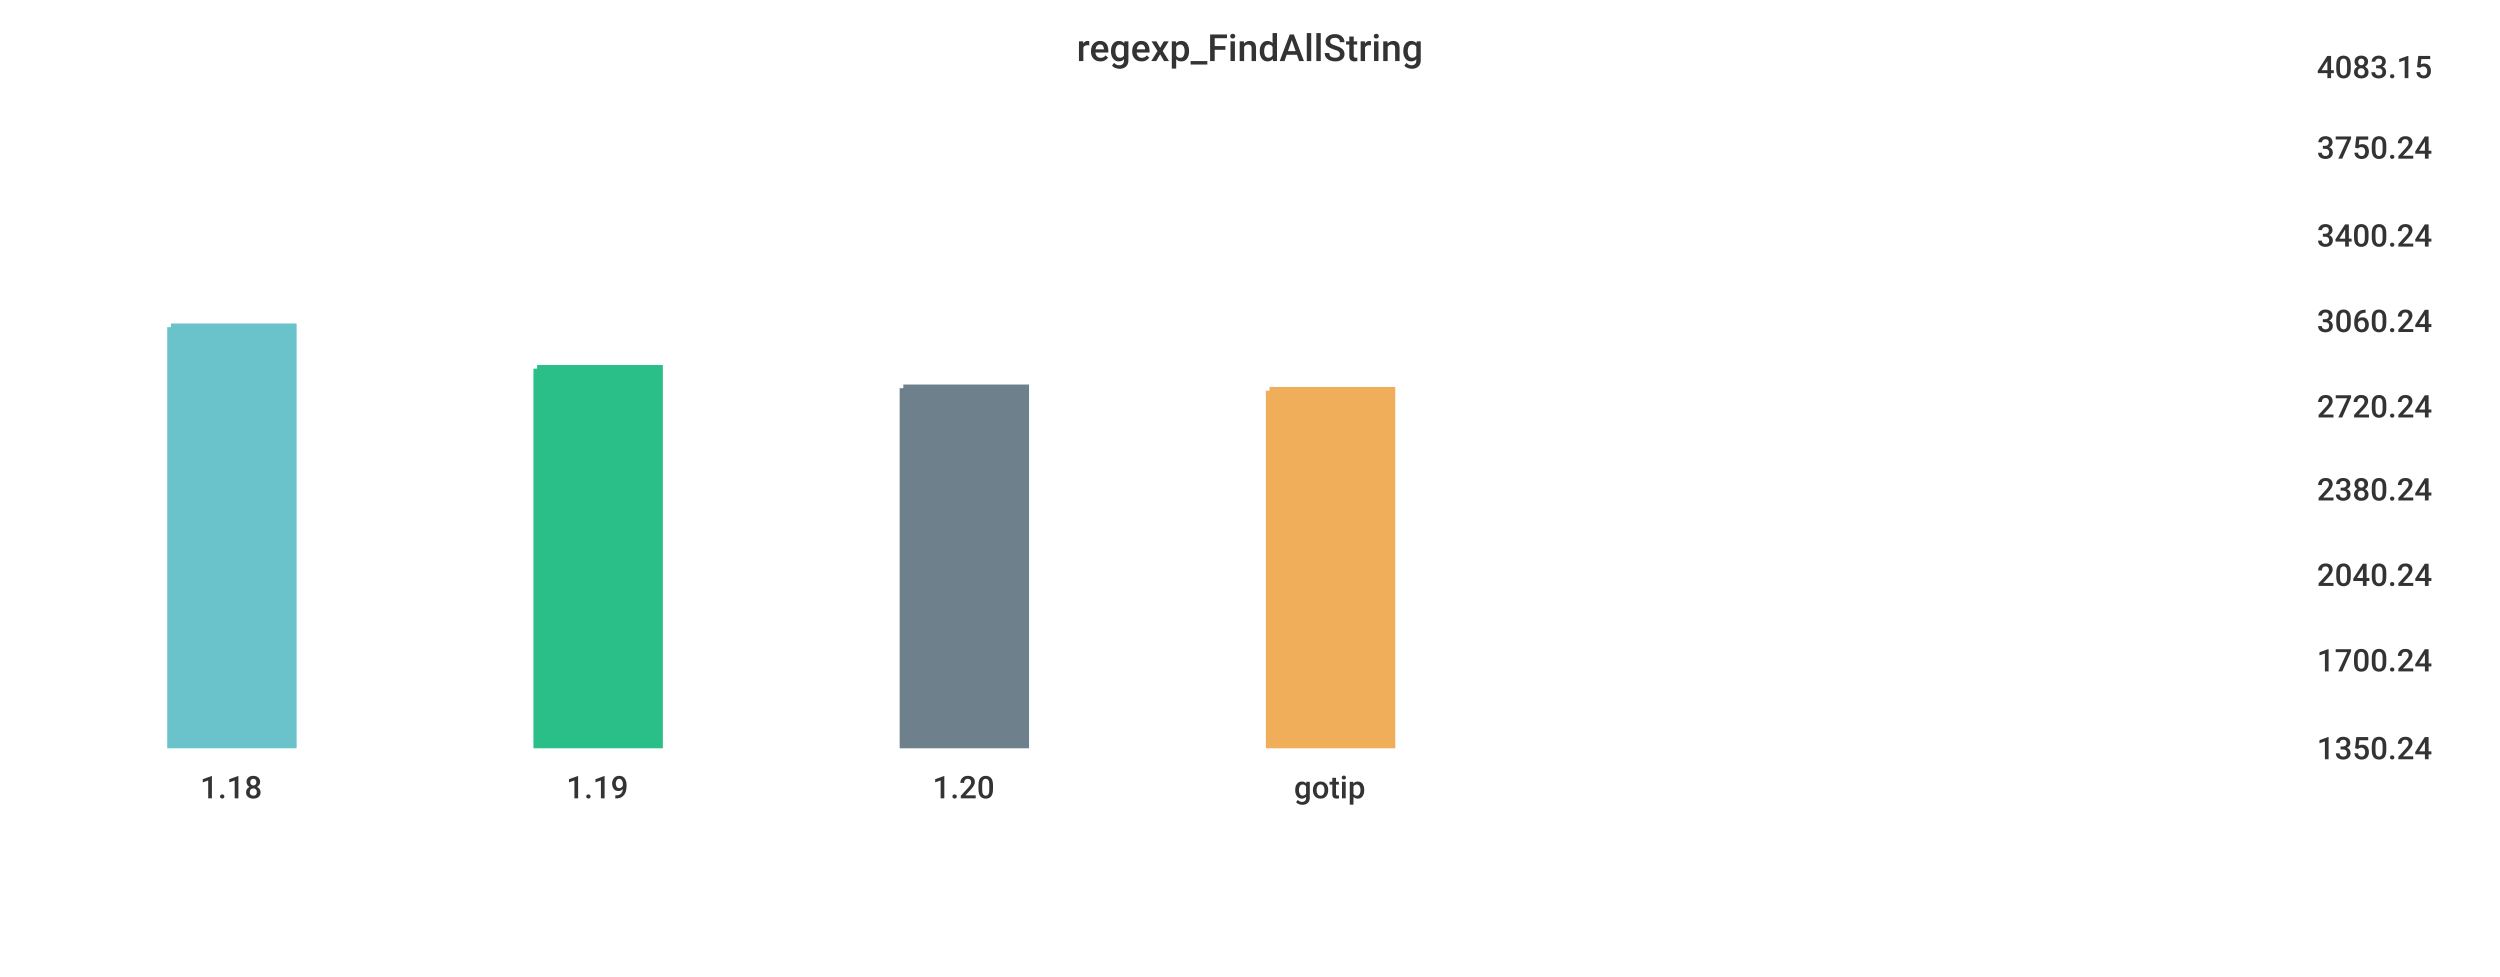
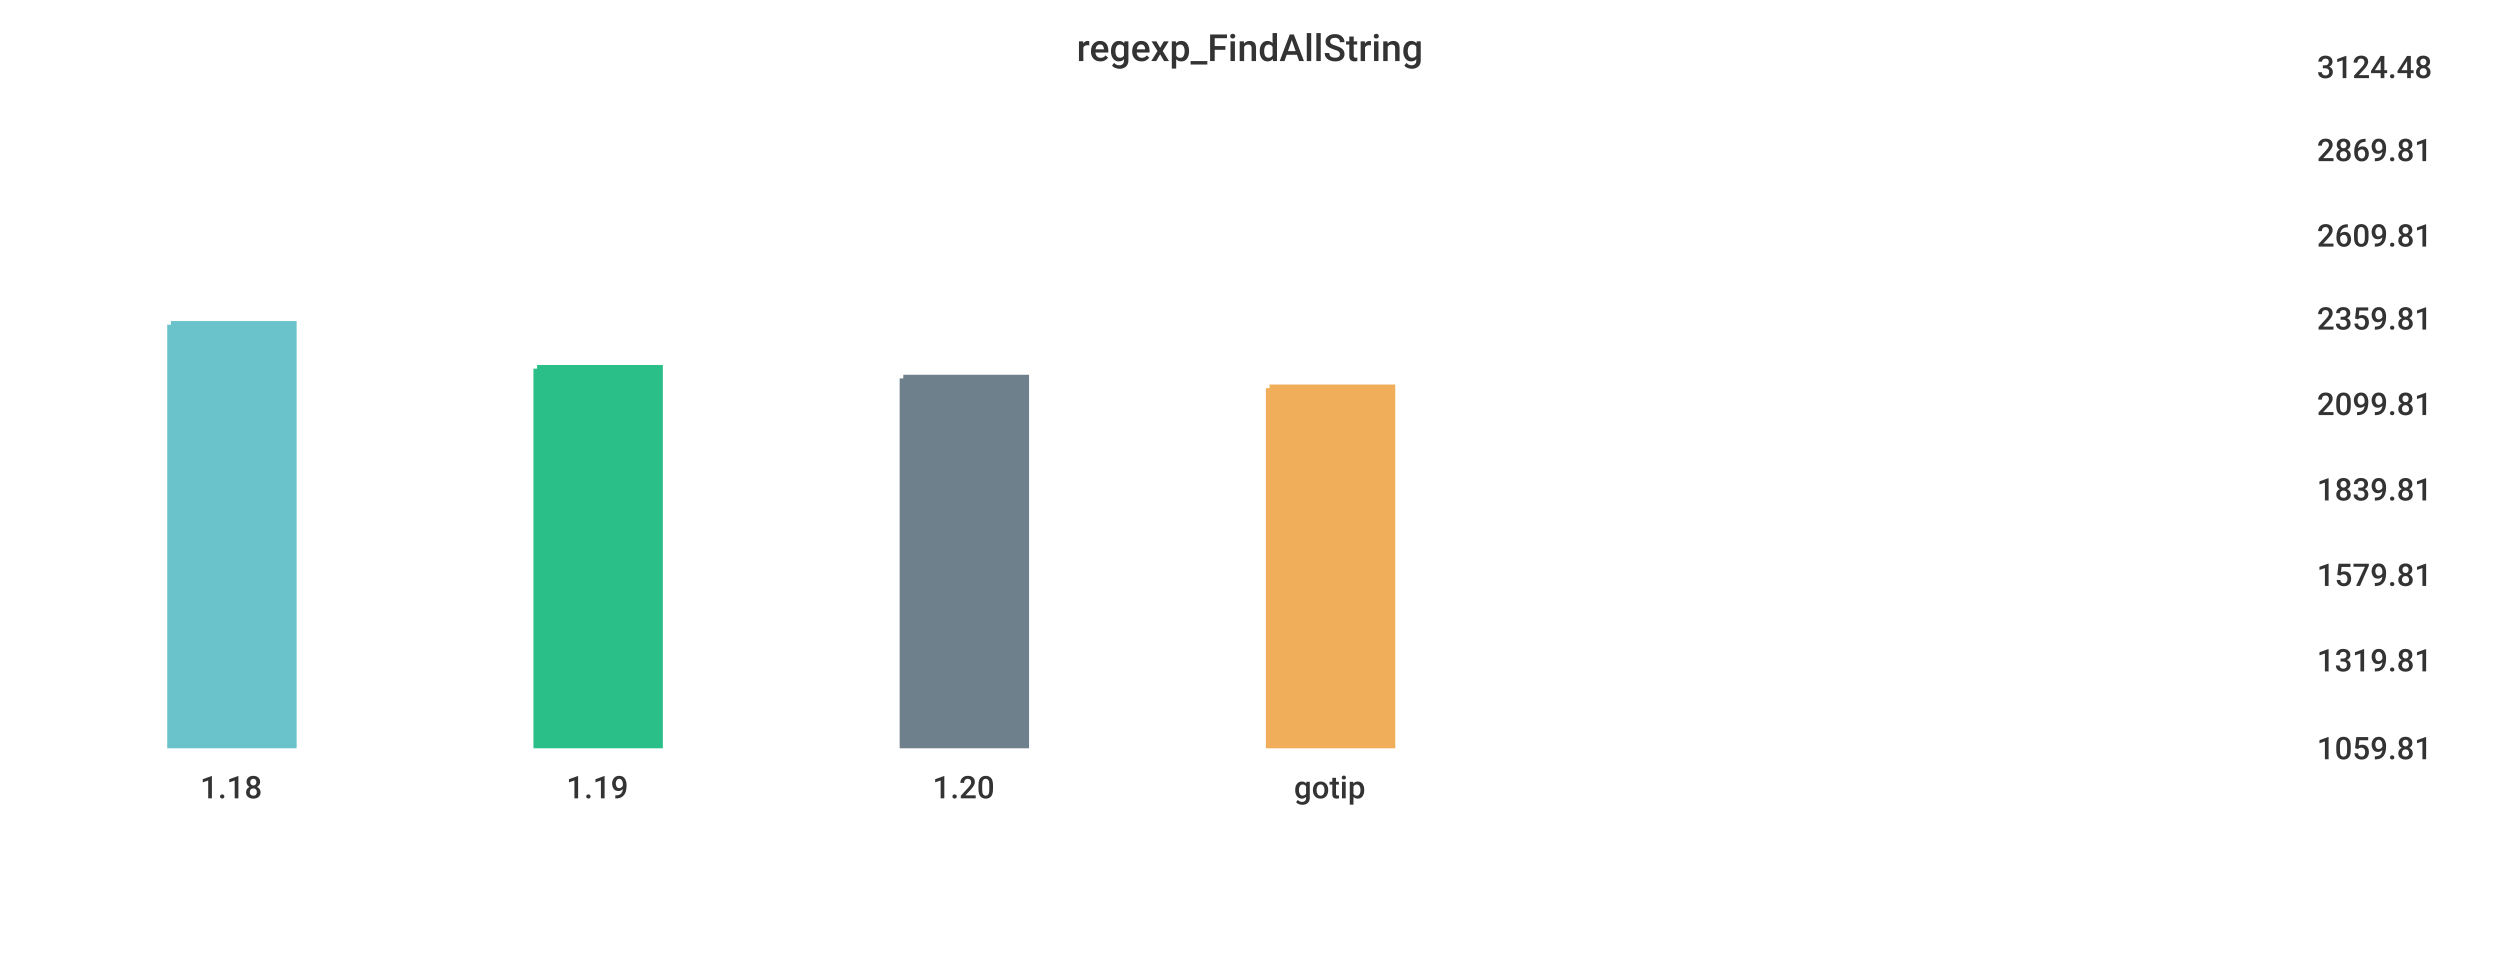
<svg xmlns="http://www.w3.org/2000/svg" width="1024" height="400">\n<path d="M 0 0 L 1024 0 L 1024 400 L 0 400 L 0 0" style="stroke-width:0;stroke:rgba(255,255,255,1.0);fill:rgba(255,255,255,1.0)" />
  <path d="M 20 26 L 934 26 L 934 305 L 20 305 L 20 26" style="stroke-width:0;stroke:rgba(255,255,255,1.0);fill:rgba(255,255,255,1.0)" />
-   <path d="M 70 134 L 120 134 L 120 305 L 70 305 L 70 134" style="stroke-width:3;stroke:rgba(106,195,203,1.0);fill:rgba(106,195,203,1.0)" />
+   <path d="M 70 133 L 120 133 L 120 305 L 70 305 L 70 133" style="stroke-width:3;stroke:rgba(106,195,203,1.0);fill:rgba(106,195,203,1.0)" />
  <path d="M 220 151 L 270 151 L 270 305 L 220 305 L 220 151" style="stroke-width:3;stroke:rgba(42,190,137,1.0);fill:rgba(42,190,137,1.0)" />
-   <path d="M 370 159 L 420 159 L 420 305 L 370 305 L 370 159" style="stroke-width:3;stroke:rgba(110,128,139,1.0);fill:rgba(110,128,139,1.0)" />
-   <path d="M 520 160 L 570 160 L 570 305 L 520 305 L 520 160" style="stroke-width:3;stroke:rgba(240,174,90,1.0);fill:rgba(240,174,90,1.0)" />
+   <path d="M 370 155 L 420 155 L 420 305 L 370 305 L 370 155" style="stroke-width:3;stroke:rgba(110,128,139,1.0);fill:rgba(110,128,139,1.0)" />
+   <path d="M 520 159 L 570 159 L 570 305 L 520 305 L 520 159" style="stroke-width:3;stroke:rgba(240,174,90,1.0);fill:rgba(240,174,90,1.0)" />
  <path d="M 20 305 L 934 305" style="stroke-width:0;stroke:rgba(51,51,51,1.0);fill:none" />
  <path d="M 20 305 L 20 310" style="stroke-width:0;stroke:rgba(51,51,51,1.0);fill:none" />
  <text x="82" y="327" style="stroke-width:0;stroke:none;fill:rgba(51,51,51,1.0);font-size:12.8px;font-family:'Roboto Medium',sans-serif">1.18</text>
  <path d="M 170 305 L 170 310" style="stroke-width:0;stroke:rgba(51,51,51,1.0);fill:none" />
  <text x="232" y="327" style="stroke-width:0;stroke:none;fill:rgba(51,51,51,1.0);font-size:12.8px;font-family:'Roboto Medium',sans-serif">1.19</text>
  <path d="M 320 305 L 320 310" style="stroke-width:0;stroke:rgba(51,51,51,1.0);fill:none" />
  <text x="382" y="327" style="stroke-width:0;stroke:none;fill:rgba(51,51,51,1.0);font-size:12.8px;font-family:'Roboto Medium',sans-serif">1.20</text>
  <path d="M 470 305 L 470 310" style="stroke-width:0;stroke:rgba(51,51,51,1.0);fill:none" />
  <text x="530" y="327" style="stroke-width:0;stroke:none;fill:rgba(51,51,51,1.0);font-size:12.8px;font-family:'Roboto Medium',sans-serif">gotip</text>
  <path d="M 934 26 L 934 305" style="stroke-width:0;stroke:rgba(51,51,51,1.0);fill:none" />
  <path d="M 934 305 L 939 305" style="stroke-width:0;stroke:rgba(51,51,51,1.0);fill:none" />
  <path d="M 934 305 L 939 305" style="stroke-width:0;stroke:rgba(51,51,51,1.0);fill:none" />
-   <text x="949" y="311" style="stroke-width:0;stroke:none;fill:rgba(51,51,51,1.0);font-size:12.8px;font-family:'Roboto Medium',sans-serif">1350.24</text>
+   <text x="949" y="311" style="stroke-width:0;stroke:none;fill:rgba(51,51,51,1.0);font-size:12.8px;font-family:'Roboto Medium',sans-serif">1059.81</text>
  <path d="M 934 269 L 939 269" style="stroke-width:0;stroke:rgba(51,51,51,1.0);fill:none" />
-   <text x="949" y="275" style="stroke-width:0;stroke:none;fill:rgba(51,51,51,1.0);font-size:12.8px;font-family:'Roboto Medium',sans-serif">1700.24</text>
+   <text x="949" y="275" style="stroke-width:0;stroke:none;fill:rgba(51,51,51,1.0);font-size:12.8px;font-family:'Roboto Medium',sans-serif">1319.81</text>
  <path d="M 934 234 L 939 234" style="stroke-width:0;stroke:rgba(51,51,51,1.0);fill:none" />
-   <text x="949" y="240" style="stroke-width:0;stroke:none;fill:rgba(51,51,51,1.0);font-size:12.8px;font-family:'Roboto Medium',sans-serif">2040.24</text>
+   <text x="949" y="240" style="stroke-width:0;stroke:none;fill:rgba(51,51,51,1.0);font-size:12.8px;font-family:'Roboto Medium',sans-serif">1579.81</text>
  <path d="M 934 199 L 939 199" style="stroke-width:0;stroke:rgba(51,51,51,1.0);fill:none" />
-   <text x="949" y="205" style="stroke-width:0;stroke:none;fill:rgba(51,51,51,1.0);font-size:12.8px;font-family:'Roboto Medium',sans-serif">2380.24</text>
-   <path d="M 934 165 L 939 165" style="stroke-width:0;stroke:rgba(51,51,51,1.0);fill:none" />
-   <text x="949" y="171" style="stroke-width:0;stroke:none;fill:rgba(51,51,51,1.0);font-size:12.8px;font-family:'Roboto Medium',sans-serif">2720.24</text>
-   <path d="M 934 130 L 939 130" style="stroke-width:0;stroke:rgba(51,51,51,1.0);fill:none" />
-   <text x="949" y="136" style="stroke-width:0;stroke:none;fill:rgba(51,51,51,1.0);font-size:12.8px;font-family:'Roboto Medium',sans-serif">3060.24</text>
+   <text x="949" y="205" style="stroke-width:0;stroke:none;fill:rgba(51,51,51,1.0);font-size:12.8px;font-family:'Roboto Medium',sans-serif">1839.81</text>
+   <path d="M 934 164 L 939 164" style="stroke-width:0;stroke:rgba(51,51,51,1.0);fill:none" />
+   <text x="949" y="170" style="stroke-width:0;stroke:none;fill:rgba(51,51,51,1.0);font-size:12.8px;font-family:'Roboto Medium',sans-serif">2099.81</text>
+   <path d="M 934 129 L 939 129" style="stroke-width:0;stroke:rgba(51,51,51,1.0);fill:none" />
+   <text x="949" y="135" style="stroke-width:0;stroke:none;fill:rgba(51,51,51,1.0);font-size:12.8px;font-family:'Roboto Medium',sans-serif">2359.81</text>
  <path d="M 934 95 L 939 95" style="stroke-width:0;stroke:rgba(51,51,51,1.0);fill:none" />
-   <text x="949" y="101" style="stroke-width:0;stroke:none;fill:rgba(51,51,51,1.0);font-size:12.8px;font-family:'Roboto Medium',sans-serif">3400.24</text>
-   <path d="M 934 59 L 939 59" style="stroke-width:0;stroke:rgba(51,51,51,1.0);fill:none" />
-   <text x="949" y="65" style="stroke-width:0;stroke:none;fill:rgba(51,51,51,1.0);font-size:12.8px;font-family:'Roboto Medium',sans-serif">3750.24</text>
+   <text x="949" y="101" style="stroke-width:0;stroke:none;fill:rgba(51,51,51,1.0);font-size:12.8px;font-family:'Roboto Medium',sans-serif">2609.81</text>
+   <path d="M 934 60 L 939 60" style="stroke-width:0;stroke:rgba(51,51,51,1.0);fill:none" />
+   <text x="949" y="66" style="stroke-width:0;stroke:none;fill:rgba(51,51,51,1.0);font-size:12.8px;font-family:'Roboto Medium',sans-serif">2869.81</text>
  <path d="M 934 26 L 939 26" style="stroke-width:0;stroke:rgba(51,51,51,1.0);fill:none" />
-   <text x="949" y="32" style="stroke-width:0;stroke:none;fill:rgba(51,51,51,1.0);font-size:12.8px;font-family:'Roboto Medium',sans-serif">4083.15</text>
+   <text x="949" y="32" style="stroke-width:0;stroke:none;fill:rgba(51,51,51,1.0);font-size:12.8px;font-family:'Roboto Medium',sans-serif">3124.48</text>
  <text x="441" y="25" style="stroke-width:0;stroke:none;fill:rgba(51,51,51,1.0);font-size:15.3px;font-family:'Roboto Medium',sans-serif">regexp_FindAllString</text>
</svg>
